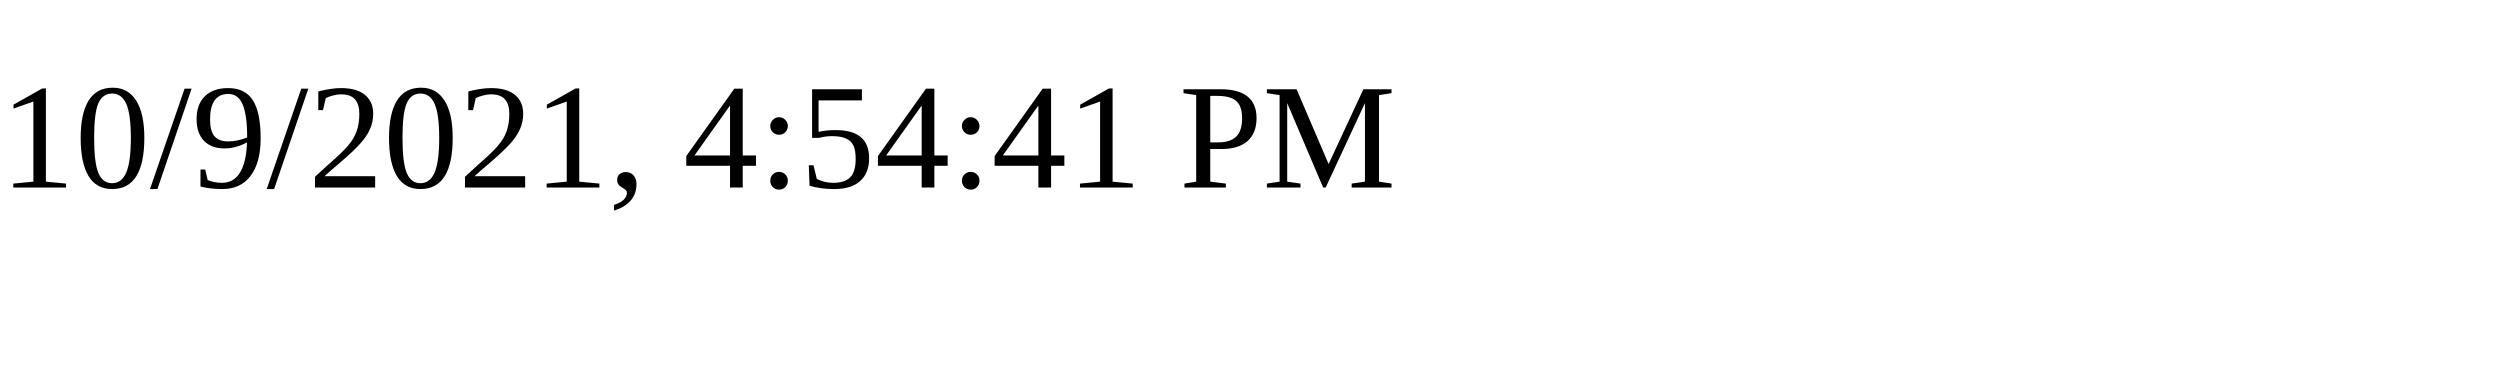
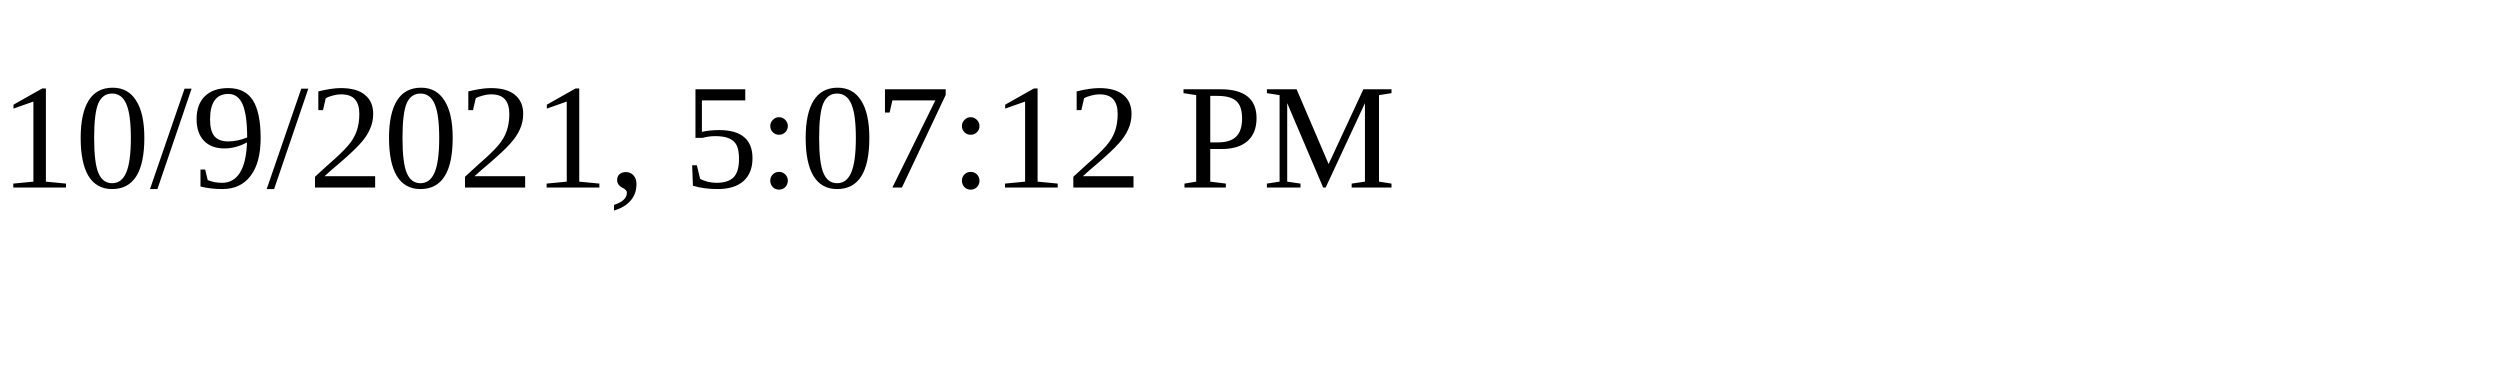
<svg xmlns="http://www.w3.org/2000/svg" height="30" width="200">
-   <text x="0" y="15">10/9/2021, 4:54:41 PM</text>
+   <text x="0" y="15">10/9/2021, 5:07:12 PM</text>
</svg>
